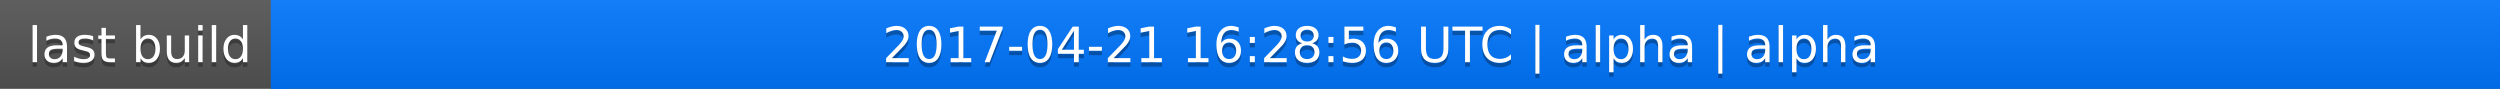
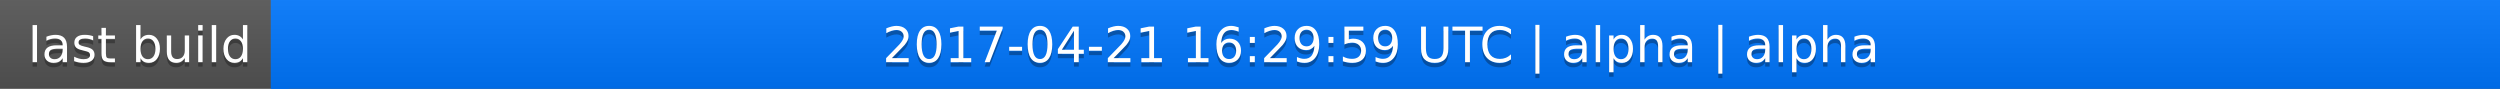
<svg xmlns="http://www.w3.org/2000/svg" width="563" height="20">
  <linearGradient id="a" x2="0" y2="100%">
    <stop offset="0" stop-color="#bbb" stop-opacity=".1" />
    <stop offset="1" stop-opacity=".1" />
  </linearGradient>
  <rect rx="0" width="563" height="20" fill="#555" />
  <rect rx="0" x="61" width="502" height="20" fill="#07f" />
  <path fill="#07f" d="M61 0h4v20h-4z" />
  <rect rx="0" width="563" height="20" fill="url(#a)" />
  <g fill="#fff" text-anchor="middle" font-family="DejaVu Sans,Verdana,Geneva,sans-serif" font-size="11">
    <text x="31.5" y="15" fill="#010101" fill-opacity=".3">last build</text>
    <text x="31.5" y="14">last build</text>
-     <text x="311" y="15" fill="#010101" fill-opacity=".3">2017-04-21 16:28:56 UTC | alpha | alpha</text>
-     <text x="311" y="14">2017-04-21 16:28:56 UTC | alpha | alpha</text>
+     <text x="311" y="15" fill="#010101" fill-opacity=".3">2017-04-21 16:29:59 UTC | alpha | alpha</text>
+     <text x="311" y="14">2017-04-21 16:29:59 UTC | alpha | alpha</text>
  </g>
</svg>
